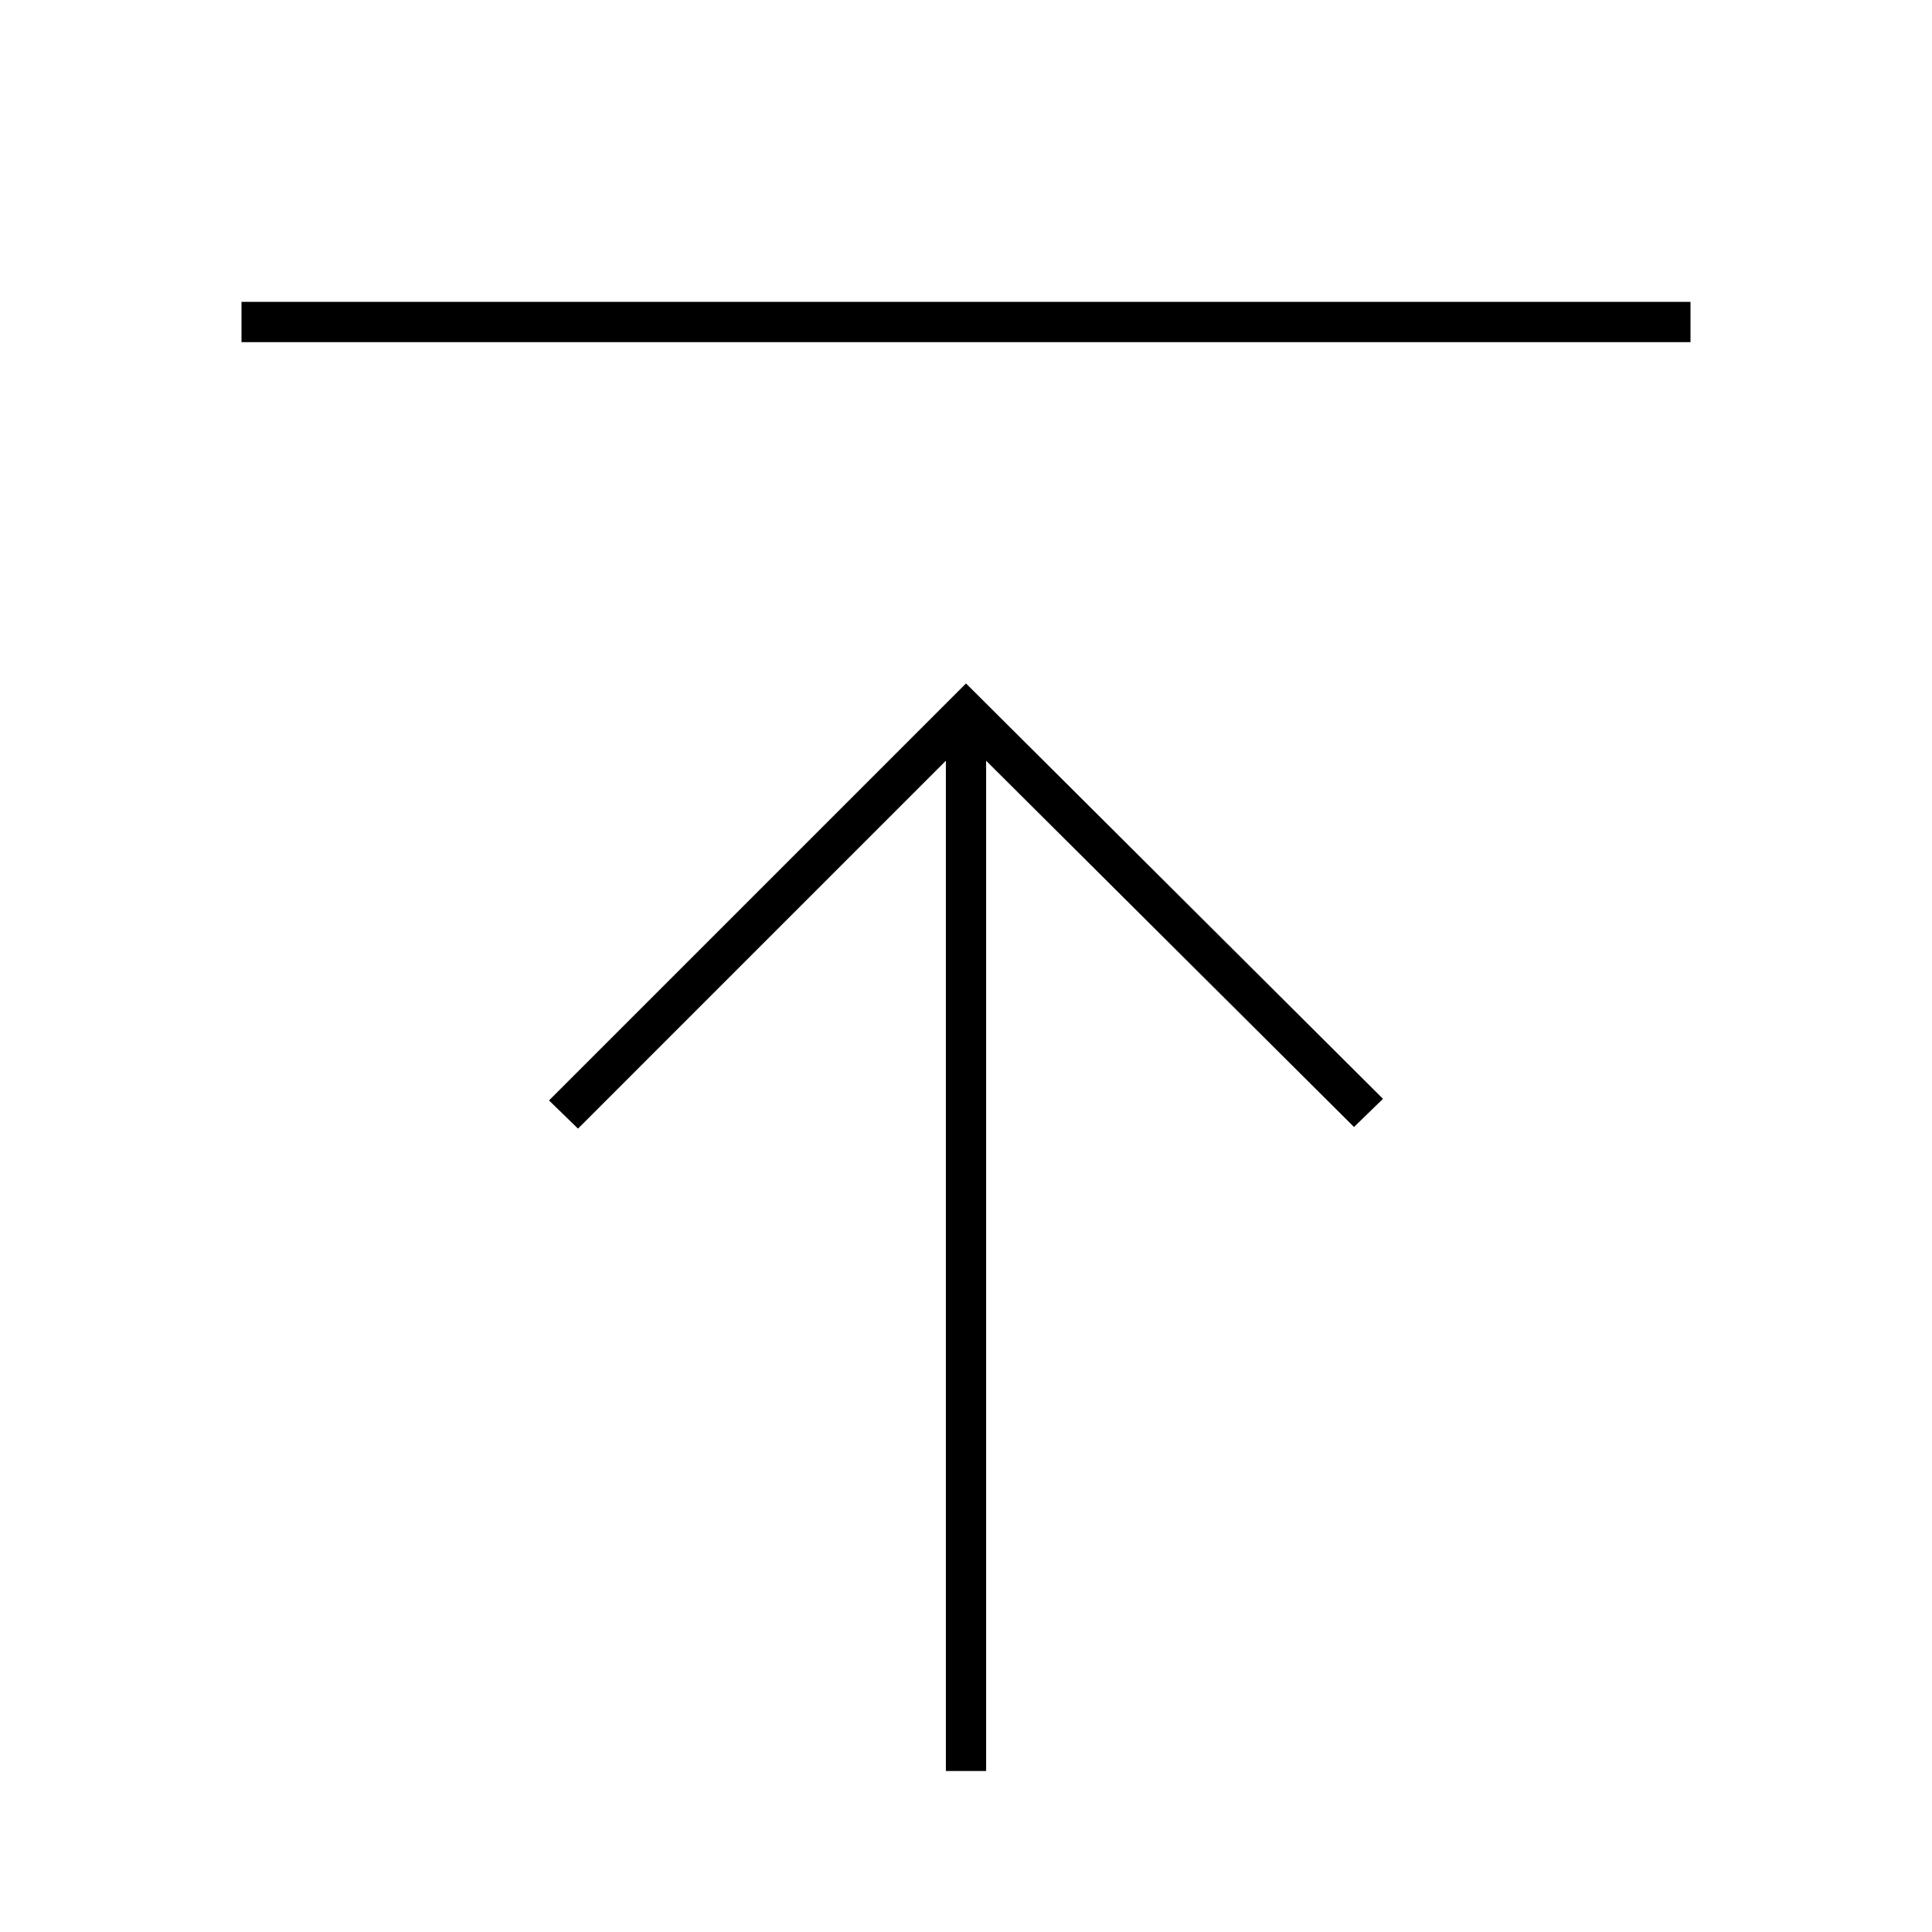
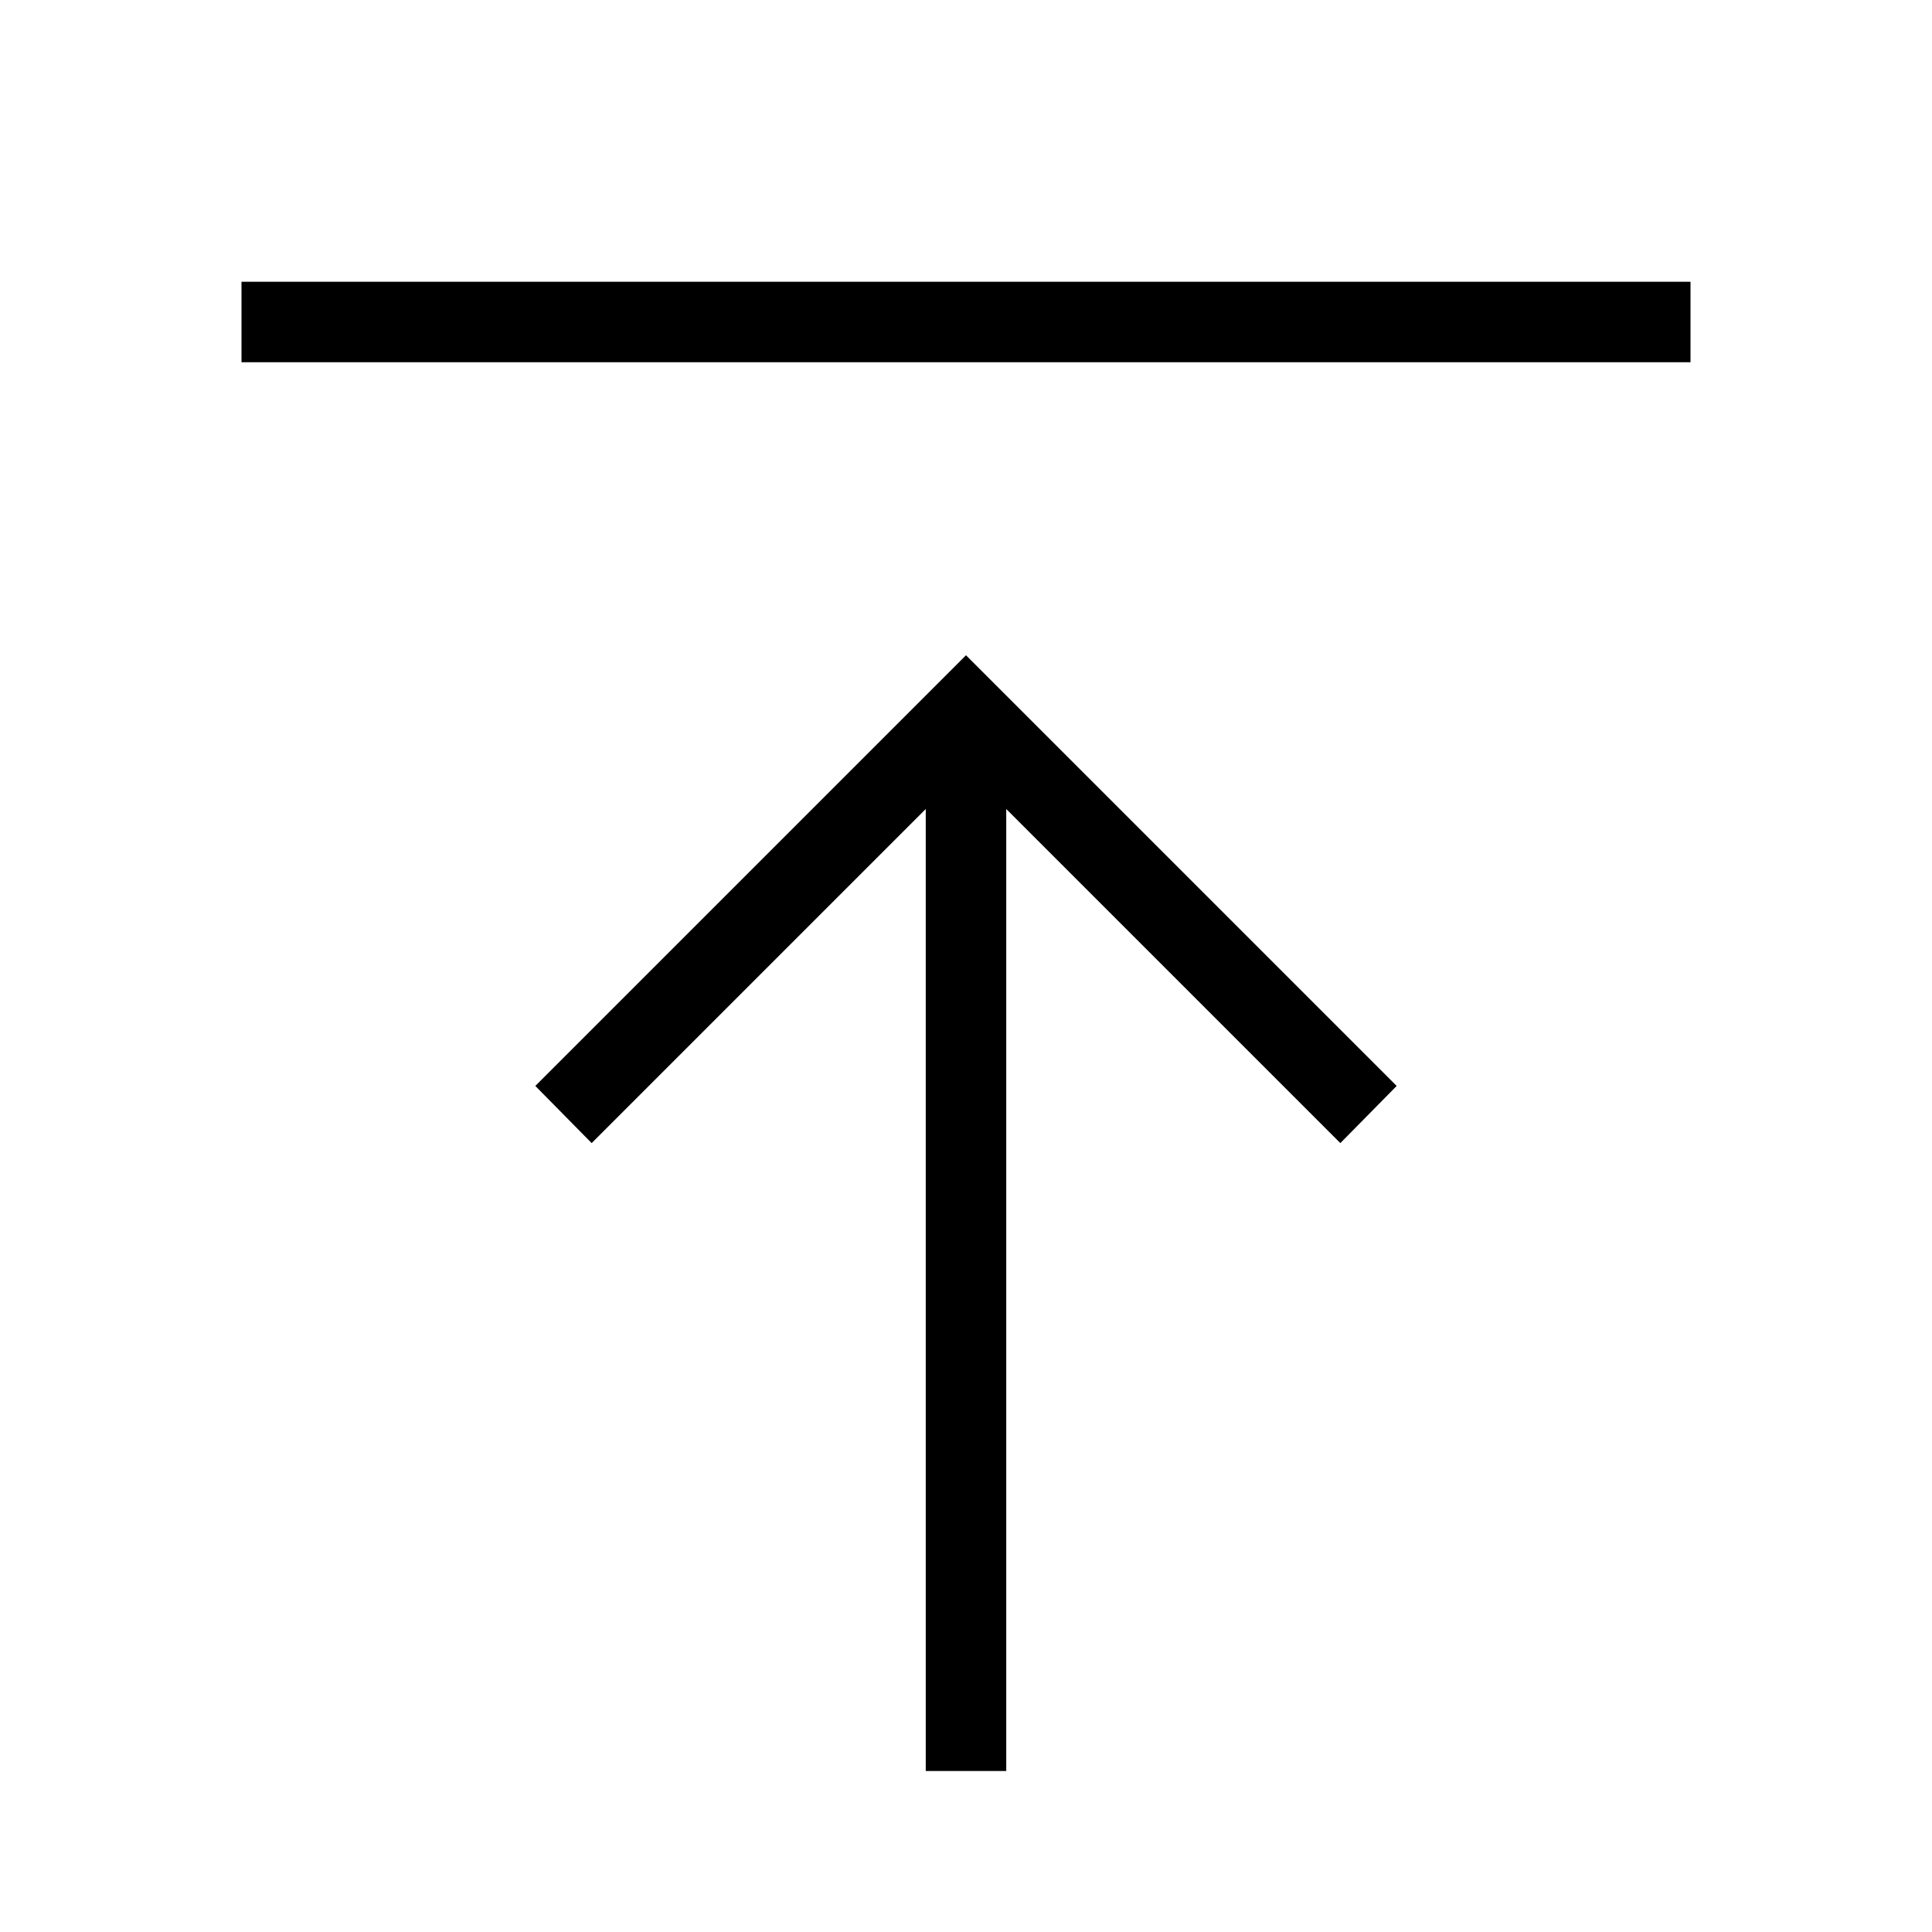
<svg xmlns="http://www.w3.org/2000/svg" id="Layer_1" data-name="Layer 1" viewBox="0 0 24 24">
-   <path d="M6.82,13.67l.36.35,4.57-4.57V22h.5V9.45L16.82,14l.36-.35L12,8.49ZM3,3.75v.5H21v-.5Z" />
+   <path d="M6.65,13.49l.7.71,4.15-4.15V22h1V10.05l4.15,4.15.7-.71L12,8.14ZM3,3.5v1H21v-1Z" />
</svg>
